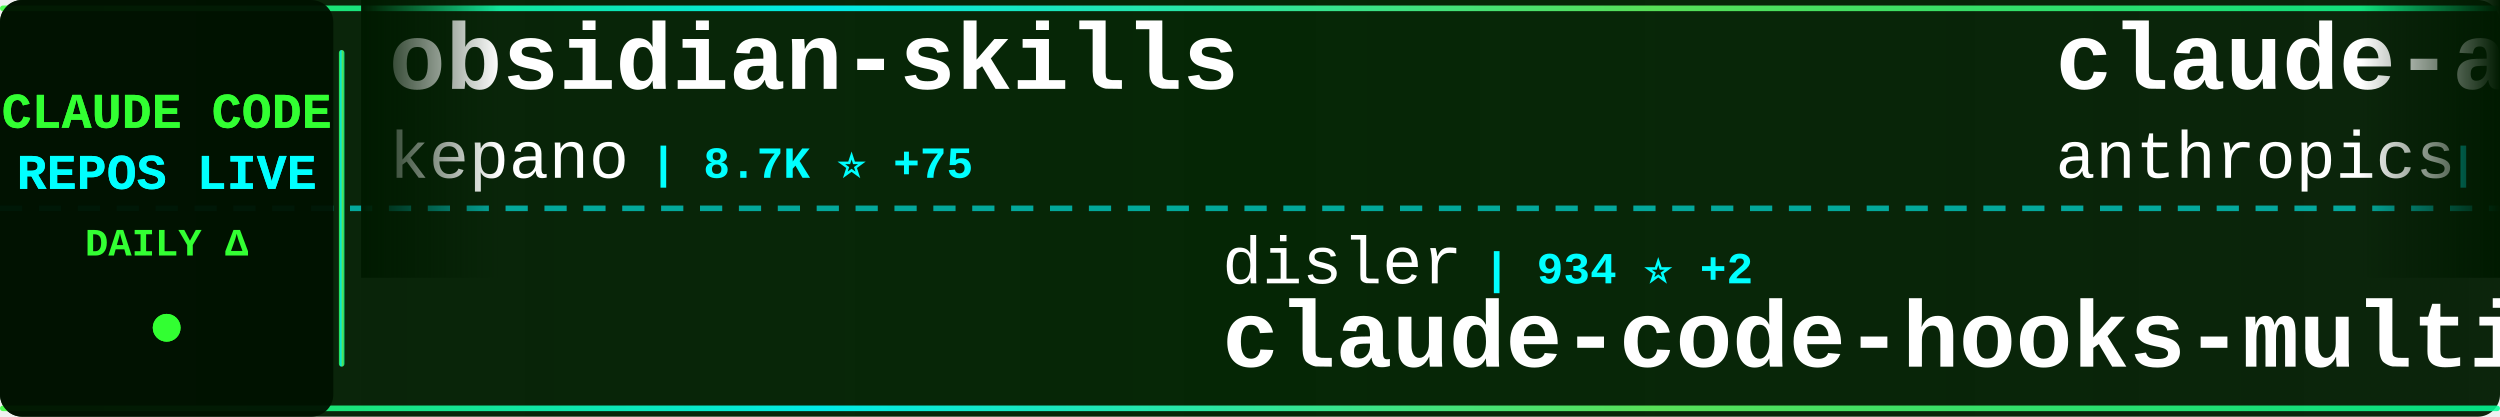
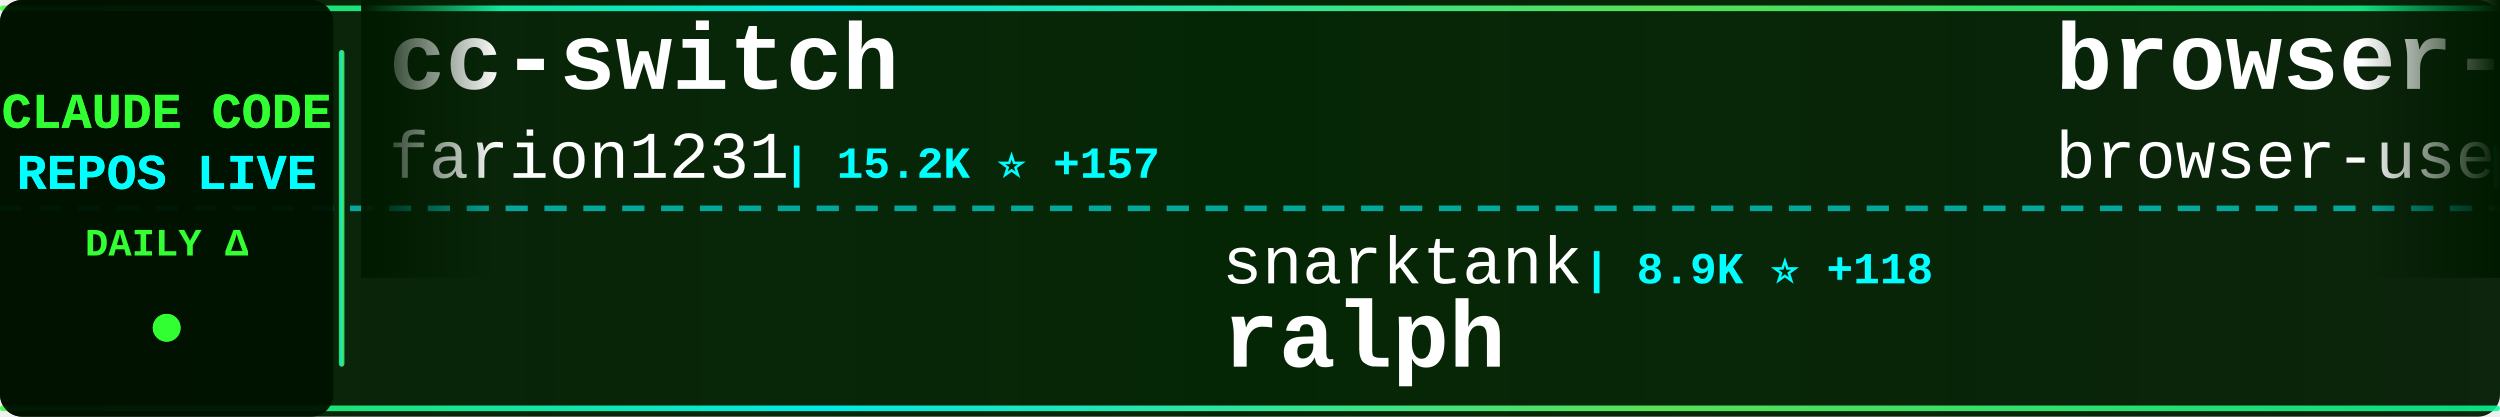
<svg xmlns="http://www.w3.org/2000/svg" width="900" height="150">
  <defs>
    <linearGradient id="tickerBg" x1="0%" y1="0%" x2="100%" y2="0%">
      <stop offset="0%" style="stop-color:#001a00;stop-opacity:0.95" />
      <stop offset="50%" style="stop-color:#002200;stop-opacity:0.98" />
      <stop offset="100%" style="stop-color:#001a00;stop-opacity:0.95" />
    </linearGradient>
    <linearGradient id="borderGrad" x1="0%" y1="0%" x2="100%" y2="0%">
      <stop offset="0%" style="stop-color:#33ff33;stop-opacity:0.85">
        <animate attributeName="stop-opacity" values="0.85;1;0.85" dur="2s" repeatCount="indefinite" />
      </stop>
      <stop offset="33%" style="stop-color:#00ffff;stop-opacity:0.9">
        <animate attributeName="stop-opacity" values="0.9;1;0.9" dur="2.2s" repeatCount="indefinite" />
      </stop>
      <stop offset="66%" style="stop-color:#66ff66;stop-opacity:0.85">
        <animate attributeName="stop-opacity" values="0.85;1;0.85" dur="1.8s" repeatCount="indefinite" />
      </stop>
      <stop offset="100%" style="stop-color:#00ff99;stop-opacity:0.85">
        <animate attributeName="stop-opacity" values="0.85;1;0.85" dur="2s" repeatCount="indefinite" />
      </stop>
    </linearGradient>
    <filter id="textGlow">
      <feGaussianBlur stdDeviation="0.1" result="coloredBlur" />
      <feMerge>
        <feMergeNode in="coloredBlur" />
        <feMergeNode in="SourceGraphic" />
      </feMerge>
    </filter>
    <filter id="metricGlow">
      <feGaussianBlur stdDeviation="0.2" result="coloredBlur" />
      <feMerge>
        <feMergeNode in="coloredBlur" />
        <feMergeNode in="SourceGraphic" />
      </feMerge>
    </filter>
    <linearGradient id="leftFade" x1="0%" y1="0%" x2="100%" y2="0%">
      <stop offset="0%" style="stop-color:#001a00;stop-opacity:1" />
      <stop offset="100%" style="stop-color:#001a00;stop-opacity:0" />
    </linearGradient>
    <linearGradient id="rightFade" x1="0%" y1="0%" x2="100%" y2="0%">
      <stop offset="0%" style="stop-color:#001a00;stop-opacity:0" />
      <stop offset="100%" style="stop-color:#001a00;stop-opacity:1" />
    </linearGradient>
  </defs>
  <rect width="900" height="150" fill="url(#tickerBg)" rx="8" />
  <rect x="0" y="2" width="900" height="2" fill="url(#borderGrad)" rx="1" />
  <rect x="0" y="146" width="900" height="2" fill="url(#borderGrad)" rx="1" />
  <line x1="0" y1="75" x2="900" y2="75" stroke="#00ffff" stroke-width="2" stroke-dasharray="8 6" opacity="0.6" />
  <rect x="0" y="0" width="120" height="150" fill="#001100" opacity="0.95" rx="8" />
  <text x="60" y="46" font-family="'Courier New', monospace" font-size="18" font-weight="bold" fill="#33ff33" text-anchor="middle" filter="url(#textGlow)">
    CLAUDE CODE
  </text>
  <text x="60" y="68" font-family="'Courier New', monospace" font-size="18" font-weight="bold" fill="#00ffff" text-anchor="middle" filter="url(#textGlow)">
    REPOS LIVE
  </text>
  <text x="60" y="92" font-family="'Courier New', monospace" font-size="14" font-weight="bold" fill="#33ff33" text-anchor="middle">
    DAILY Δ
  </text>
  <circle cx="60" cy="118" r="5" fill="#33ff33" filter="url(#metricGlow)">
    <animate attributeName="r" values="4;6;4" dur="1.5s" repeatCount="indefinite" />
    <animate attributeName="opacity" values="0.6;1;0.6" dur="1.5s" repeatCount="indefinite" />
  </circle>
  <rect x="122" y="18" width="2" height="114" fill="url(#borderGrad)" rx="1" />
  <clipPath id="tickerClip">
    <rect x="130" y="0" width="770" height="150" />
  </clipPath>
  <g clip-path="url(#tickerClip)">
    <g id="tickerItems">
      <animateTransform attributeName="transform" attributeType="XML" type="translate" from="0 0" to="-3000 0" dur="54s" repeatCount="indefinite" />
      <g transform="translate(0, 0)">
-         <text x="140" y="32" font-family="'Courier New', monospace" font-size="34" font-weight="bold" fill="#ffffff">obsidian-skills</text>
-         <text x="140" y="64" font-family="'Courier New', monospace" font-size="24" font-weight="normal" fill="#ffffff" opacity="1.0">kepano</text>
-         <text x="234" y="64" font-family="'Courier New', monospace" font-size="16" font-weight="bold" fill="#00ffff"> | 8.7K ⭐ +75</text>
+         <text x="140" y="32" font-family="'Courier New', monospace" font-size="34" font-weight="bold" fill="#ffffff">cc-switch</text>
+         <text x="140" y="64" font-family="'Courier New', monospace" font-size="24" font-weight="normal" fill="#ffffff" opacity="1.0">farion1231</text>
+         <text x="282" y="64" font-family="'Courier New', monospace" font-size="16" font-weight="bold" fill="#00ffff"> | 15.2K ⭐ +157</text>
      </g>
      <g transform="translate(300, 0)">
-         <text x="140" y="102" font-family="'Courier New', monospace" font-size="24" font-weight="normal" fill="#ffffff" opacity="1.0">disler</text>
-         <text x="234" y="102" font-family="'Courier New', monospace" font-size="16" font-weight="bold" fill="#00ffff"> | 934 ⭐ +2</text>
-         <text x="140" y="132" font-family="'Courier New', monospace" font-size="34" font-weight="bold" fill="#ffffff">claude-code-hooks-multi-...</text>
+         <text x="140" y="102" font-family="'Courier New', monospace" font-size="24" font-weight="normal" fill="#ffffff" opacity="1.0">snarktank</text>
+         <text x="270" y="102" font-family="'Courier New', monospace" font-size="16" font-weight="bold" fill="#00ffff"> | 8.9K ⭐ +118</text>
+         <text x="140" y="132" font-family="'Courier New', monospace" font-size="34" font-weight="bold" fill="#ffffff">ralph</text>
      </g>
      <g transform="translate(600, 0)">
-         <text x="140" y="32" font-family="'Courier New', monospace" font-size="34" font-weight="bold" fill="#ffffff">claude-agent-sdk-demos</text>
-         <text x="140" y="64" font-family="'Courier New', monospace" font-size="24" font-weight="normal" fill="#ffffff" opacity="1.0">anthropics</text>
-         <text x="282" y="64" font-family="'Courier New', monospace" font-size="16" font-weight="bold" fill="#00ffff"> | 1.3K ⭐ +7</text>
+         <text x="140" y="32" font-family="'Courier New', monospace" font-size="34" font-weight="bold" fill="#ffffff">browser-use</text>
+         <text x="140" y="64" font-family="'Courier New', monospace" font-size="24" font-weight="normal" fill="#ffffff" opacity="1.0">browser-use</text>
+         <text x="294" y="64" font-family="'Courier New', monospace" font-size="16" font-weight="bold" fill="#00ffff"> | 77.5K ⭐ +61</text>
      </g>
      <g transform="translate(900, 0)">
-         <text x="140" y="102" font-family="'Courier New', monospace" font-size="24" font-weight="normal" fill="#ffffff" opacity="1.0">ChrisWiles</text>
-         <text x="282" y="102" font-family="'Courier New', monospace" font-size="16" font-weight="bold" fill="#00ffff"> | 5.2K ⭐ +13</text>
-         <text x="140" y="132" font-family="'Courier New', monospace" font-size="34" font-weight="bold" fill="#ffffff">claude-code-showcase</text>
+         <text x="140" y="102" font-family="'Courier New', monospace" font-size="24" font-weight="normal" fill="#ffffff" opacity="1.0">winfunc</text>
+         <text x="246" y="102" font-family="'Courier New', monospace" font-size="16" font-weight="bold" fill="#00ffff"> | 20.3K ⭐ +19</text>
+         <text x="140" y="132" font-family="'Courier New', monospace" font-size="34" font-weight="bold" fill="#ffffff">opcode</text>
      </g>
      <g transform="translate(1200, 0)">
-         <text x="140" y="32" font-family="'Courier New', monospace" font-size="34" font-weight="bold" fill="#ffffff">claude-code-workflows</text>
-         <text x="140" y="64" font-family="'Courier New', monospace" font-size="24" font-weight="normal" fill="#ffffff" opacity="1.0">OneRedOak</text>
-         <text x="270" y="64" font-family="'Courier New', monospace" font-size="16" font-weight="bold" fill="#00ffff"> | 3.6K ⭐ +3</text>
+         <text x="140" y="32" font-family="'Courier New', monospace" font-size="34" font-weight="bold" fill="#ffffff">vibe-coding</text>
+         <text x="140" y="64" font-family="'Courier New', monospace" font-size="24" font-weight="normal" fill="#ffffff" opacity="1.0">EnzeD</text>
+         <text x="222" y="64" font-family="'Courier New', monospace" font-size="16" font-weight="bold" fill="#00ffff"> | 3.8K ⭐ +10</text>
      </g>
      <g transform="translate(1500, 0)">
-         <text x="140" y="102" font-family="'Courier New', monospace" font-size="24" font-weight="normal" fill="#ffffff" opacity="1.0">kn1026</text>
-         <text x="234" y="102" font-family="'Courier New', monospace" font-size="16" font-weight="bold" fill="#00ffff"> | 703 ⭐</text>
-         <text x="140" y="132" font-family="'Courier New', monospace" font-size="34" font-weight="bold" fill="#ffffff">cc</text>
+         <text x="140" y="102" font-family="'Courier New', monospace" font-size="24" font-weight="normal" fill="#ffffff" opacity="1.0">OneRedOak</text>
+         <text x="270" y="102" font-family="'Courier New', monospace" font-size="16" font-weight="bold" fill="#00ffff"> | 3.6K ⭐ +6</text>
+         <text x="140" y="132" font-family="'Courier New', monospace" font-size="34" font-weight="bold" fill="#ffffff">claude-code-workflows</text>
      </g>
      <g transform="translate(1800, 0)">
-         <text x="140" y="32" font-family="'Courier New', monospace" font-size="34" font-weight="bold" fill="#ffffff">claude-code-prompt-impro...</text>
-         <text x="140" y="64" font-family="'Courier New', monospace" font-size="24" font-weight="normal" fill="#ffffff" opacity="1.0">severity1</text>
-         <text x="270" y="64" font-family="'Courier New', monospace" font-size="16" font-weight="bold" fill="#00ffff"> | 1.1K ⭐</text>
+         <text x="140" y="32" font-family="'Courier New', monospace" font-size="34" font-weight="bold" fill="#ffffff">claude-code.nvim</text>
+         <text x="140" y="64" font-family="'Courier New', monospace" font-size="24" font-weight="normal" fill="#ffffff" opacity="1.0">greggh</text>
+         <text x="234" y="64" font-family="'Courier New', monospace" font-size="16" font-weight="bold" fill="#00ffff"> | 1.8K ⭐ +2</text>
      </g>
      <g transform="translate(2100, 0)">
-         <text x="140" y="102" font-family="'Courier New', monospace" font-size="24" font-weight="normal" fill="#ffffff" opacity="1.0">zhukunpenglinyutong</text>
-         <text x="390" y="102" font-family="'Courier New', monospace" font-size="16" font-weight="bold" fill="#00ffff"> | 1.1K ⭐ +9</text>
-         <text x="140" y="132" font-family="'Courier New', monospace" font-size="34" font-weight="bold" fill="#ffffff">idea-claude-code-gui</text>
+         <text x="140" y="102" font-family="'Courier New', monospace" font-size="24" font-weight="normal" fill="#ffffff" opacity="1.0">obra</text>
+         <text x="210" y="102" font-family="'Courier New', monospace" font-size="16" font-weight="bold" fill="#00ffff"> | 41.0K ⭐ +508</text>
+         <text x="140" y="132" font-family="'Courier New', monospace" font-size="34" font-weight="bold" fill="#ffffff">superpowers</text>
      </g>
      <g transform="translate(2400, 0)">
-         <text x="140" y="32" font-family="'Courier New', monospace" font-size="34" font-weight="bold" fill="#ffffff">claude-code-config</text>
-         <text x="140" y="64" font-family="'Courier New', monospace" font-size="24" font-weight="normal" fill="#ffffff" opacity="1.0">jarrodwatts</text>
-         <text x="294" y="64" font-family="'Courier New', monospace" font-size="16" font-weight="bold" fill="#00ffff"> | 889 ⭐ +2</text>
+         <text x="140" y="32" font-family="'Courier New', monospace" font-size="34" font-weight="bold" fill="#ffffff">claude-code-base-action</text>
+         <text x="140" y="64" font-family="'Courier New', monospace" font-size="24" font-weight="normal" fill="#ffffff" opacity="1.0">anthropics</text>
+         <text x="282" y="64" font-family="'Courier New', monospace" font-size="16" font-weight="bold" fill="#00ffff"> | 565 ⭐ +2</text>
      </g>
      <g transform="translate(2700, 0)">
-         <text x="140" y="102" font-family="'Courier New', monospace" font-size="24" font-weight="normal" fill="#ffffff" opacity="1.0">UfoMiao</text>
-         <text x="246" y="102" font-family="'Courier New', monospace" font-size="16" font-weight="bold" fill="#00ffff"> | 5.4K ⭐ +6</text>
-         <text x="140" y="132" font-family="'Courier New', monospace" font-size="34" font-weight="bold" fill="#ffffff">zcf</text>
+         <text x="140" y="102" font-family="'Courier New', monospace" font-size="24" font-weight="normal" fill="#ffffff" opacity="1.0">router-for-me</text>
+         <text x="318" y="102" font-family="'Courier New', monospace" font-size="16" font-weight="bold" fill="#00ffff"> | 8.8K ⭐ +78</text>
+         <text x="140" y="132" font-family="'Courier New', monospace" font-size="34" font-weight="bold" fill="#ffffff">CLIProxyAPI</text>
      </g>
      <g transform="translate(3000, 0)">
-         <text x="140" y="32" font-family="'Courier New', monospace" font-size="34" font-weight="bold" fill="#ffffff">obsidian-skills</text>
-         <text x="140" y="64" font-family="'Courier New', monospace" font-size="24" font-weight="normal" fill="#ffffff" opacity="1.0">kepano</text>
-         <text x="234" y="64" font-family="'Courier New', monospace" font-size="16" font-weight="bold" fill="#00ffff"> | 8.7K ⭐ +75</text>
+         <text x="140" y="32" font-family="'Courier New', monospace" font-size="34" font-weight="bold" fill="#ffffff">cc-switch</text>
+         <text x="140" y="64" font-family="'Courier New', monospace" font-size="24" font-weight="normal" fill="#ffffff" opacity="1.0">farion1231</text>
+         <text x="282" y="64" font-family="'Courier New', monospace" font-size="16" font-weight="bold" fill="#00ffff"> | 15.2K ⭐ +157</text>
      </g>
      <g transform="translate(3300, 0)">
-         <text x="140" y="102" font-family="'Courier New', monospace" font-size="24" font-weight="normal" fill="#ffffff" opacity="1.0">disler</text>
-         <text x="234" y="102" font-family="'Courier New', monospace" font-size="16" font-weight="bold" fill="#00ffff"> | 934 ⭐ +2</text>
-         <text x="140" y="132" font-family="'Courier New', monospace" font-size="34" font-weight="bold" fill="#ffffff">claude-code-hooks-multi-...</text>
+         <text x="140" y="102" font-family="'Courier New', monospace" font-size="24" font-weight="normal" fill="#ffffff" opacity="1.0">snarktank</text>
+         <text x="270" y="102" font-family="'Courier New', monospace" font-size="16" font-weight="bold" fill="#00ffff"> | 8.9K ⭐ +118</text>
+         <text x="140" y="132" font-family="'Courier New', monospace" font-size="34" font-weight="bold" fill="#ffffff">ralph</text>
      </g>
      <g transform="translate(3600, 0)">
-         <text x="140" y="32" font-family="'Courier New', monospace" font-size="34" font-weight="bold" fill="#ffffff">claude-agent-sdk-demos</text>
-         <text x="140" y="64" font-family="'Courier New', monospace" font-size="24" font-weight="normal" fill="#ffffff" opacity="1.0">anthropics</text>
-         <text x="282" y="64" font-family="'Courier New', monospace" font-size="16" font-weight="bold" fill="#00ffff"> | 1.3K ⭐ +7</text>
+         <text x="140" y="32" font-family="'Courier New', monospace" font-size="34" font-weight="bold" fill="#ffffff">browser-use</text>
+         <text x="140" y="64" font-family="'Courier New', monospace" font-size="24" font-weight="normal" fill="#ffffff" opacity="1.0">browser-use</text>
+         <text x="294" y="64" font-family="'Courier New', monospace" font-size="16" font-weight="bold" fill="#00ffff"> | 77.5K ⭐ +61</text>
      </g>
      <g transform="translate(3900, 0)">
-         <text x="140" y="102" font-family="'Courier New', monospace" font-size="24" font-weight="normal" fill="#ffffff" opacity="1.0">ChrisWiles</text>
-         <text x="282" y="102" font-family="'Courier New', monospace" font-size="16" font-weight="bold" fill="#00ffff"> | 5.2K ⭐ +13</text>
-         <text x="140" y="132" font-family="'Courier New', monospace" font-size="34" font-weight="bold" fill="#ffffff">claude-code-showcase</text>
+         <text x="140" y="102" font-family="'Courier New', monospace" font-size="24" font-weight="normal" fill="#ffffff" opacity="1.0">winfunc</text>
+         <text x="246" y="102" font-family="'Courier New', monospace" font-size="16" font-weight="bold" fill="#00ffff"> | 20.3K ⭐ +19</text>
+         <text x="140" y="132" font-family="'Courier New', monospace" font-size="34" font-weight="bold" fill="#ffffff">opcode</text>
      </g>
    </g>
  </g>
  <rect x="130" y="0" width="50" height="100" fill="url(#leftFade)" />
  <rect x="850" y="0" width="50" height="100" fill="url(#rightFade)" />
</svg>
